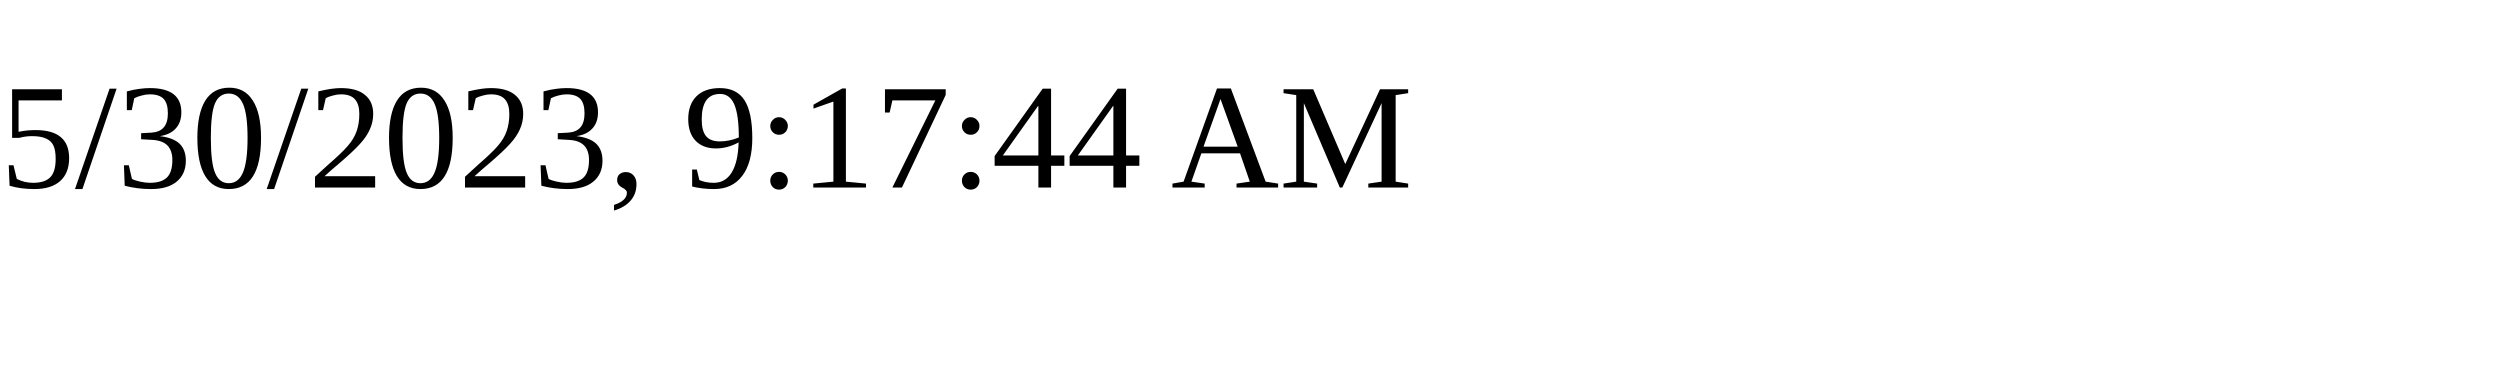
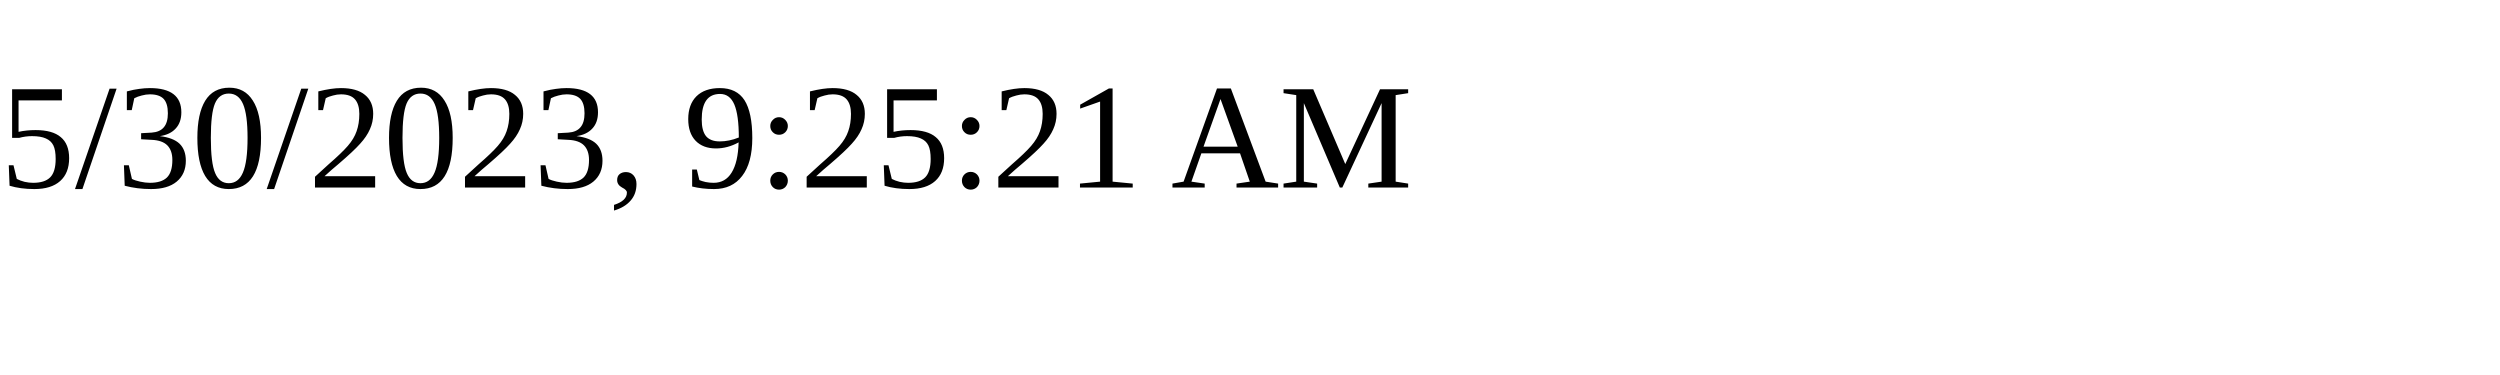
<svg xmlns="http://www.w3.org/2000/svg" height="30" width="200">
-   <text x="0" y="15">5/30/2023, 9:17:44 AM</text>
+   <text x="0" y="15">5/30/2023, 9:25:21 AM</text>
</svg>
